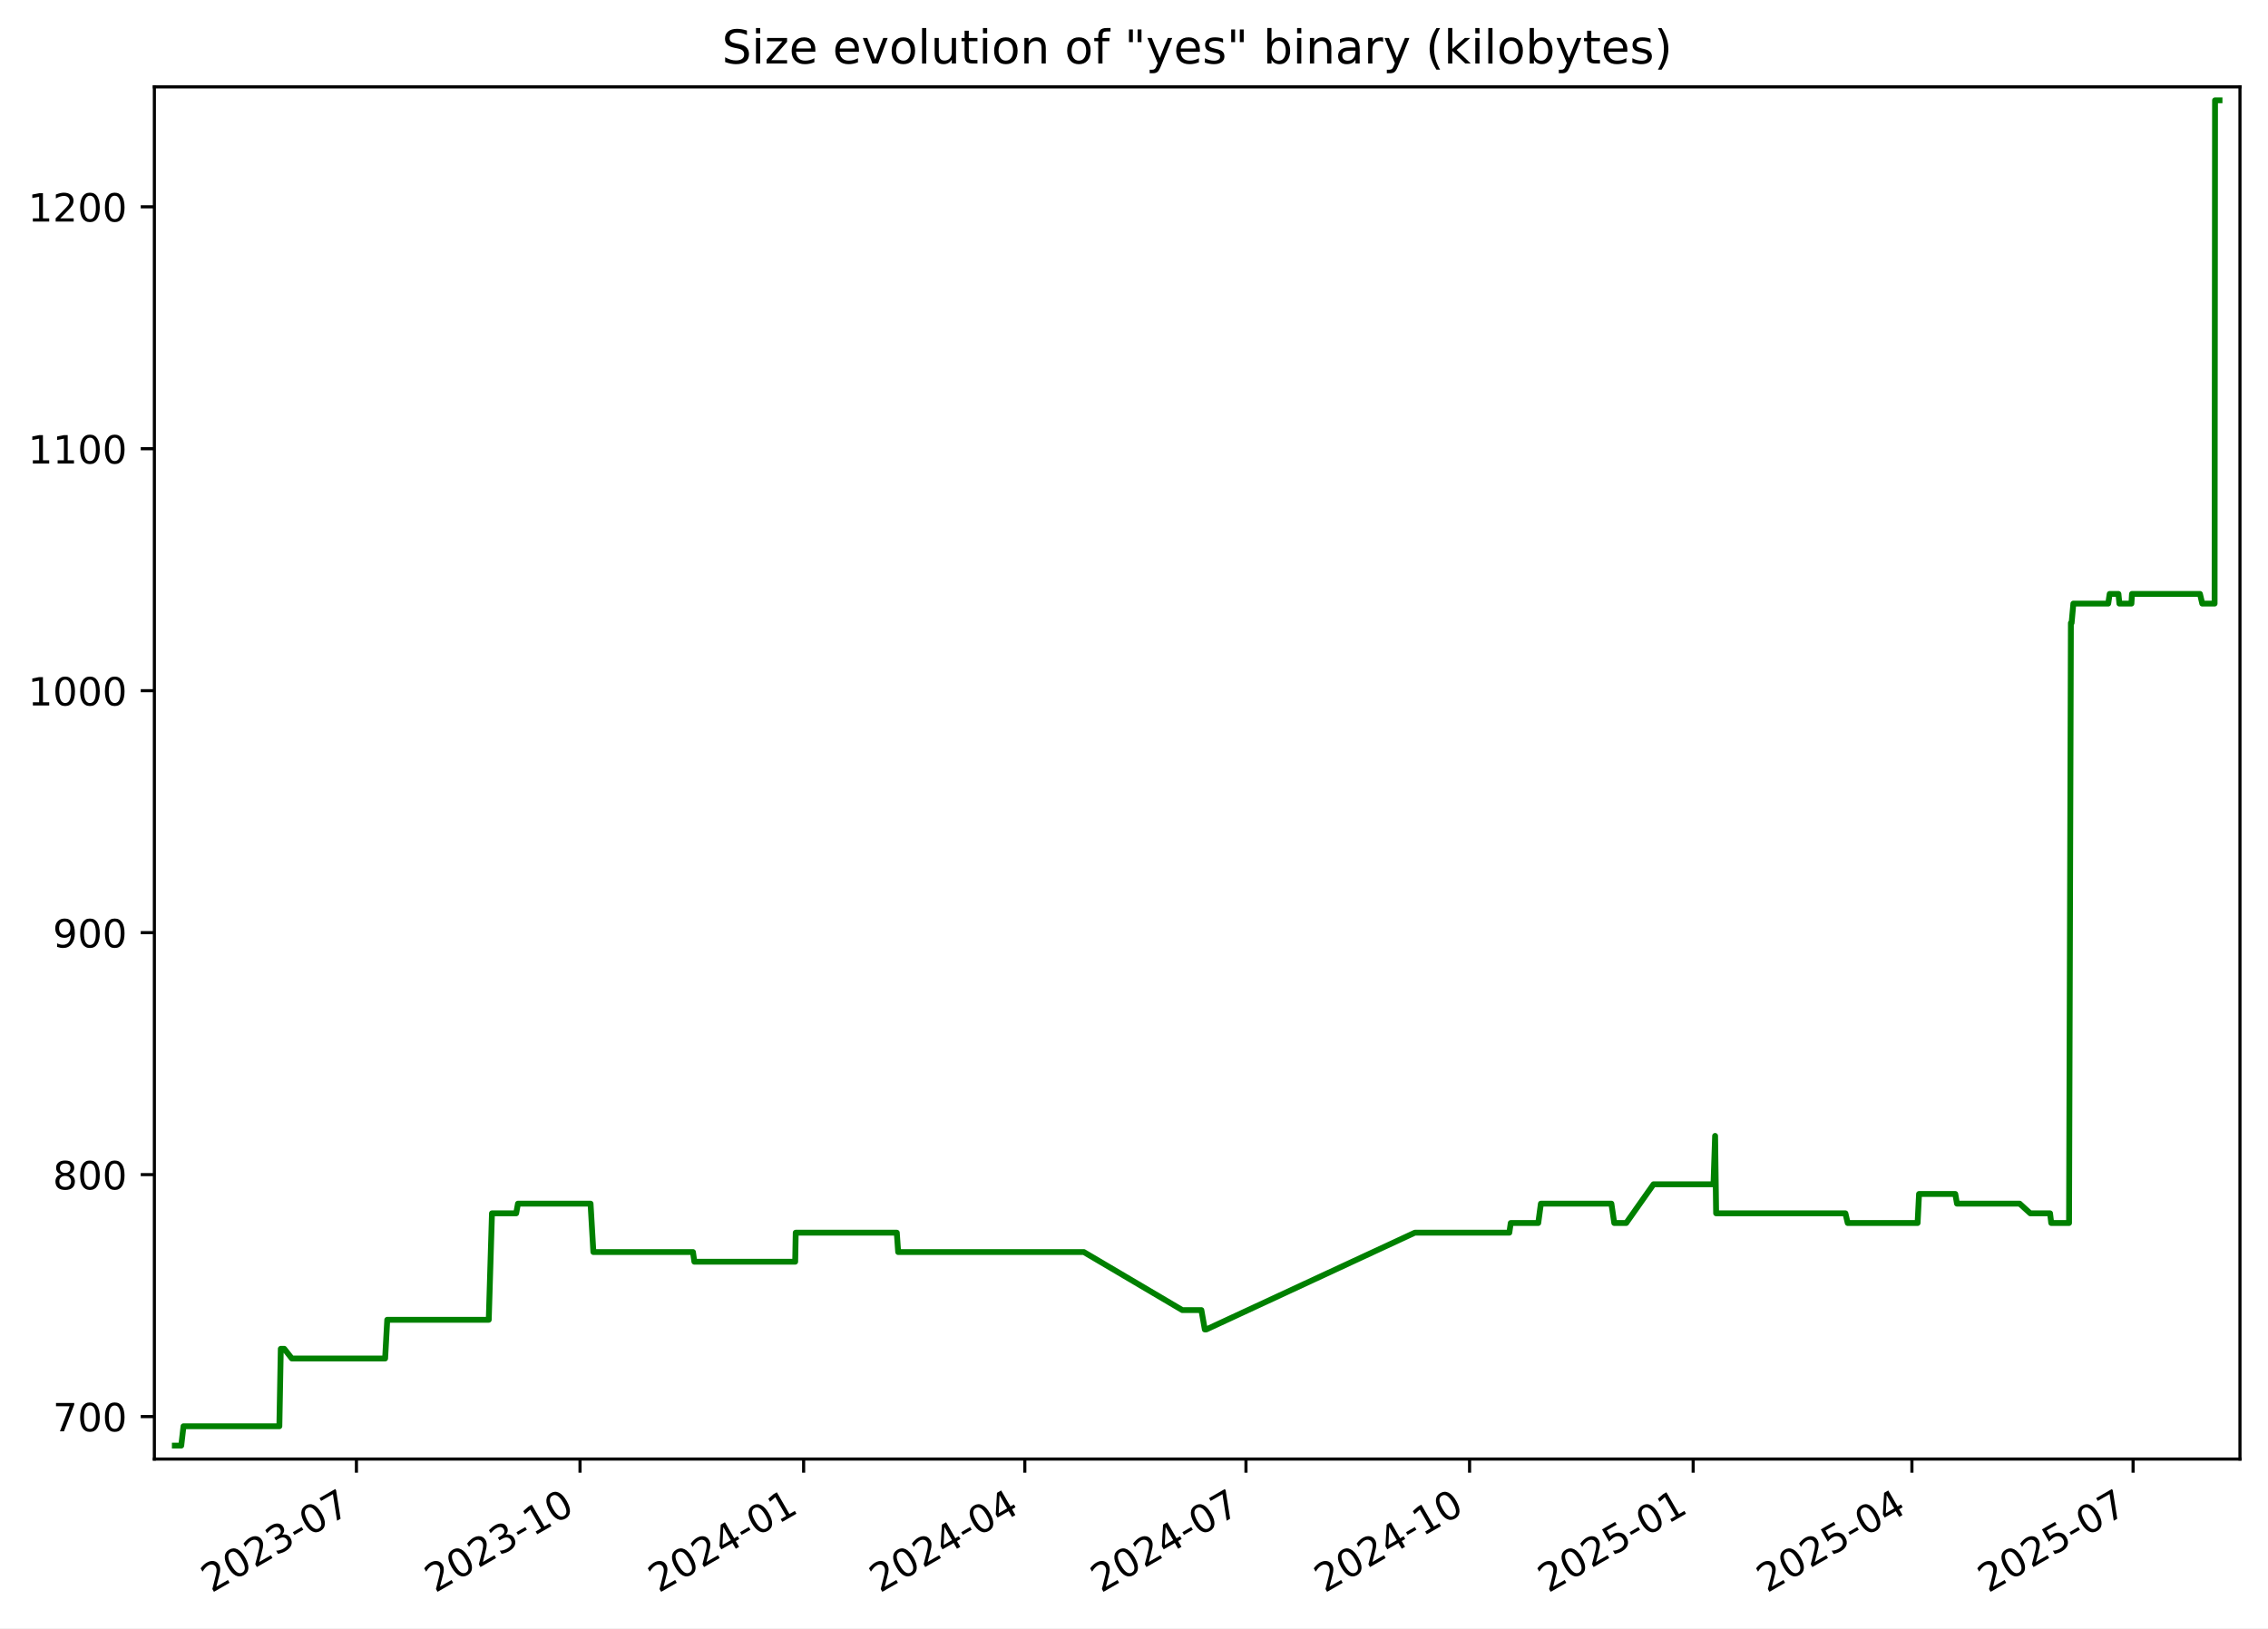
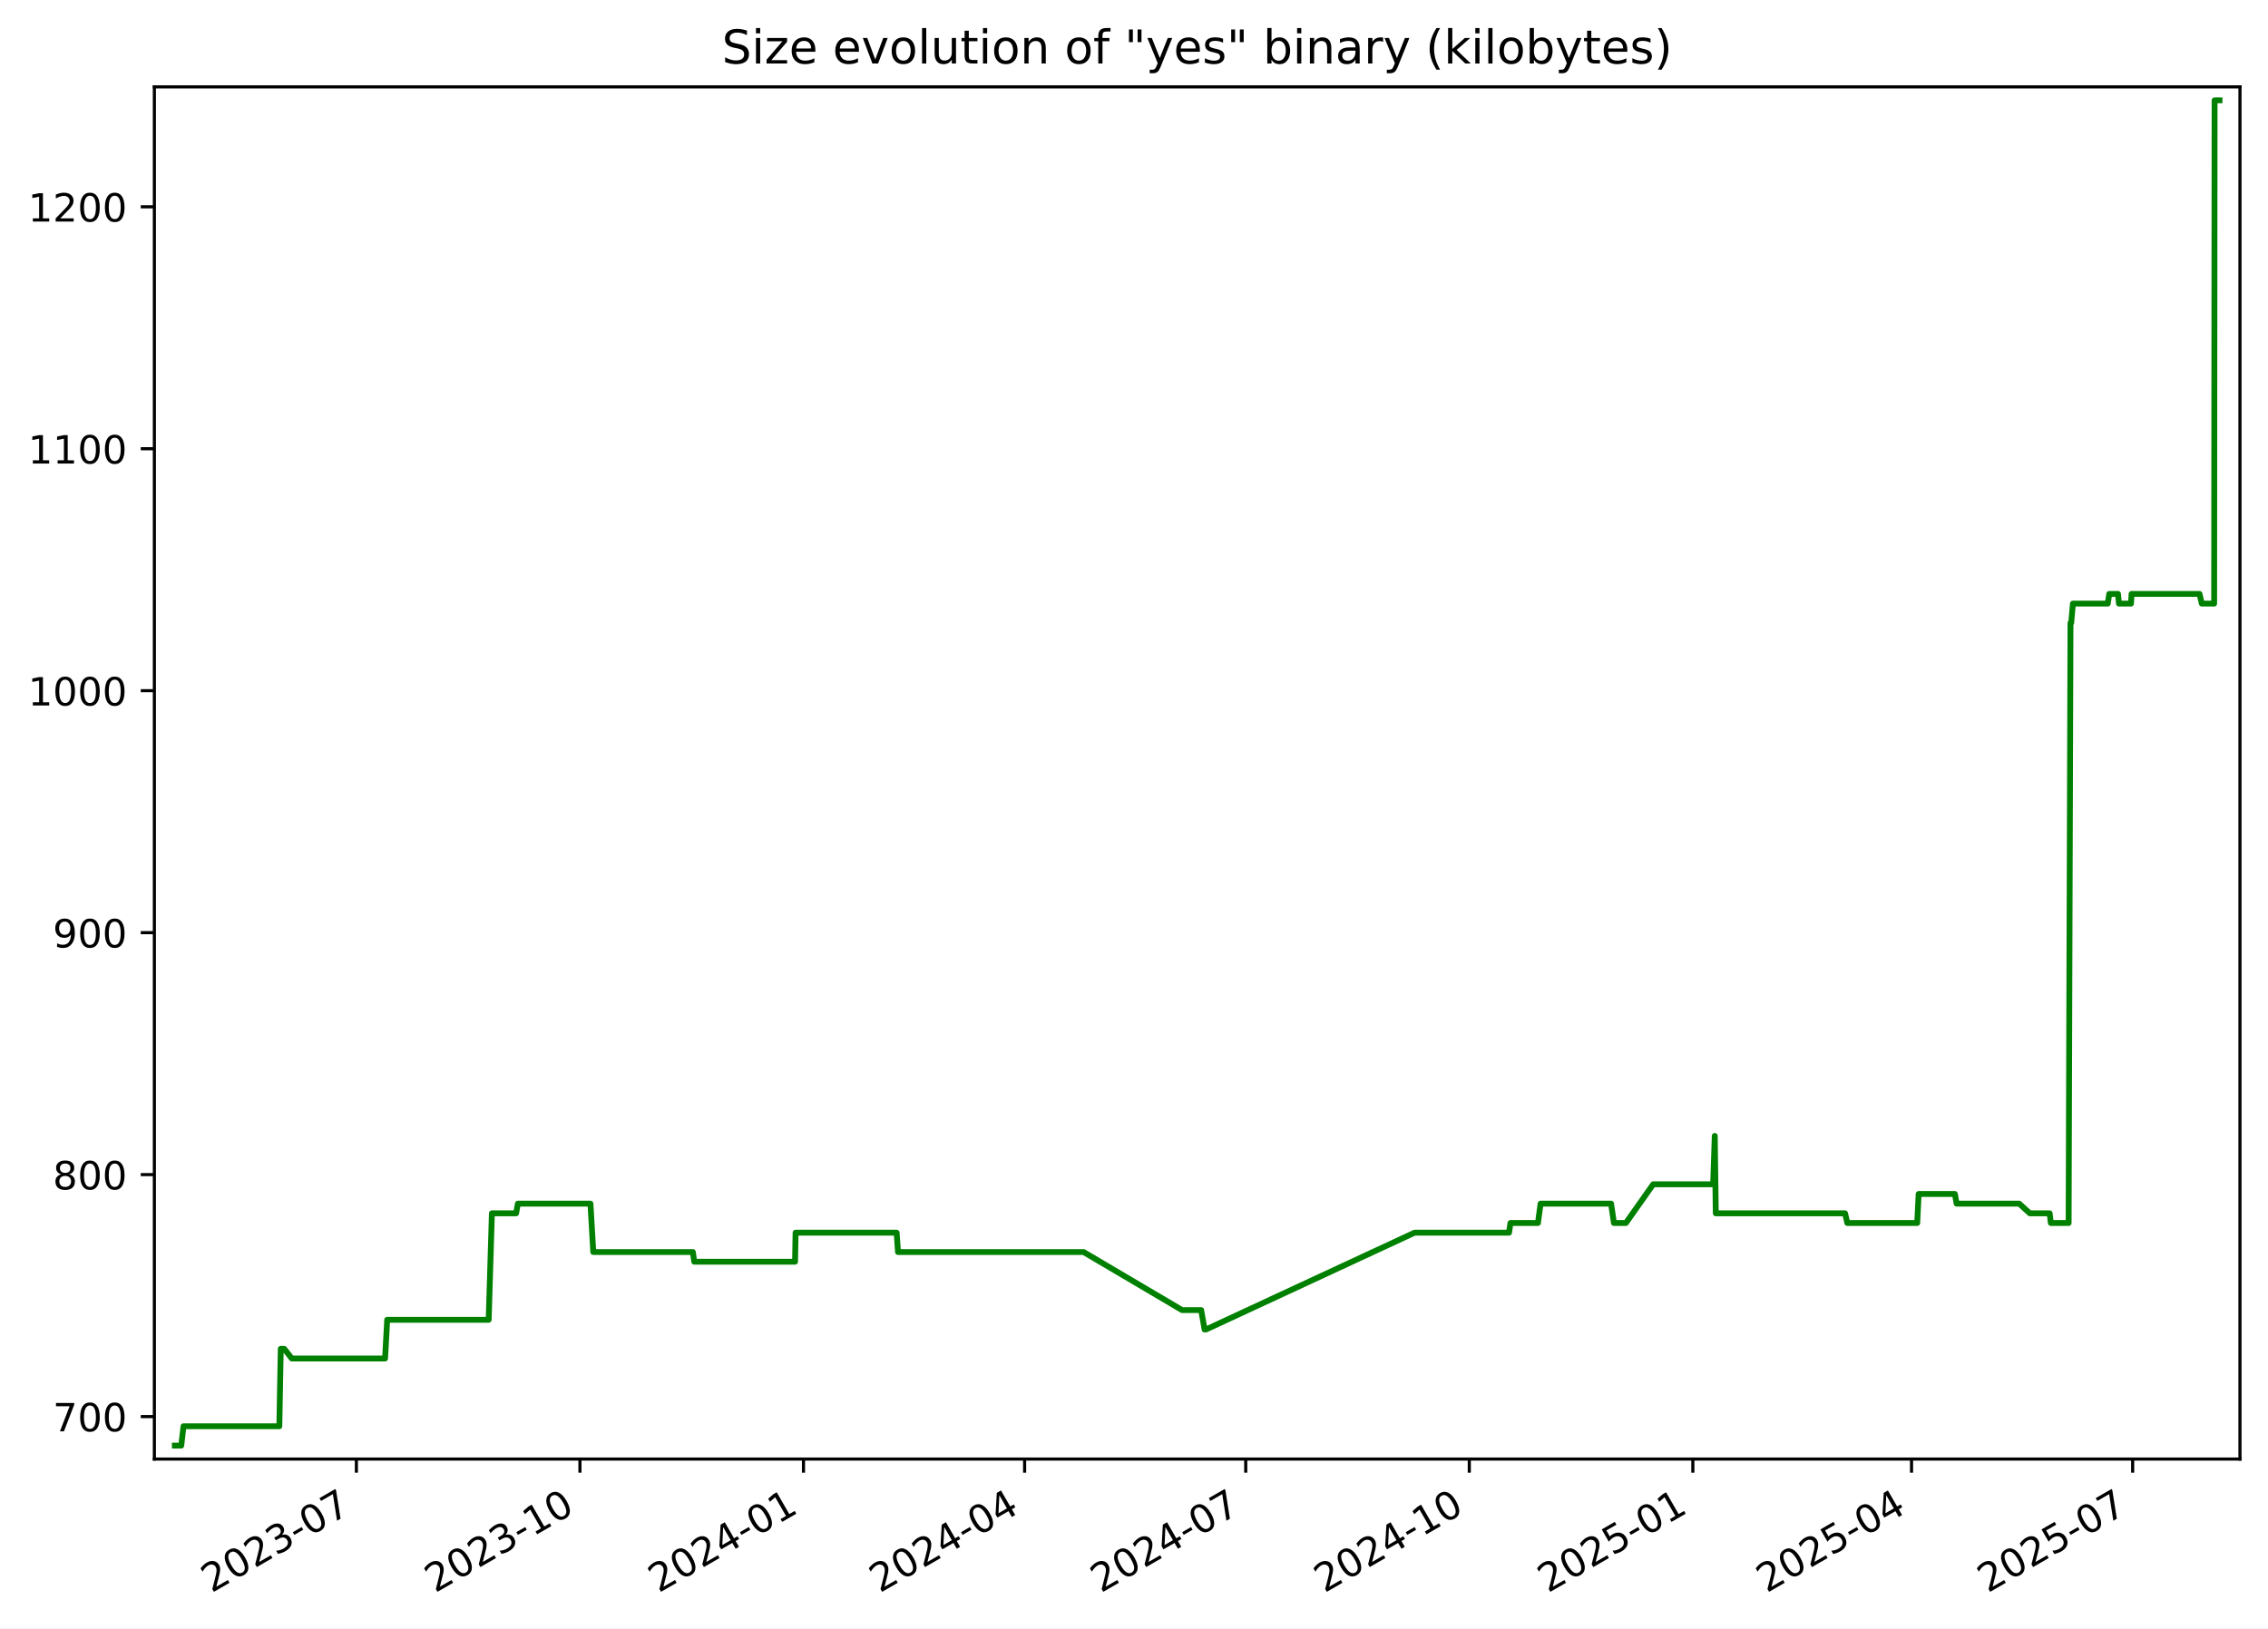
<svg xmlns="http://www.w3.org/2000/svg" xmlns:xlink="http://www.w3.org/1999/xlink" width="582.53pt" height="418.303pt" viewBox="0 0 582.53 418.303" version="1.1">
  <defs>
    <style type="text/css">*{stroke-linejoin: round; stroke-linecap: butt}</style>
  </defs>
  <g id="figure_1">
    <g id="patch_1">
      <path d="M -0 418.303  L 582.53 418.303  L 582.53 0  L -0 0  z " style="fill: #ffffff" />
    </g>
    <g id="axes_1">
      <g id="patch_2">
        <path d="M 39.65 374.83  L 575.33 374.83  L 575.33 22.318  L 39.65 22.318  z " style="fill: #ffffff" />
      </g>
      <g id="matplotlib.axis_1">
        <g id="xtick_1">
          <g id="line2d_1">
            <defs>
-               <path id="m73736d3164" d="M 0 0  L 0 3.5  " style="stroke: #000000; stroke-width: 0.8" />
+               <path id="mdf9283249b" d="M 0 0  L 0 3.5  " style="stroke: #000000; stroke-width: 0.8" />
            </defs>
            <g>
-               <use xlink:href="#m73736d3164" x="91.547" y="374.83" style="stroke: #000000; stroke-width: 0.8" />
+               <use xlink:href="#mdf9283249b" x="91.536" y="374.83" style="stroke: #000000; stroke-width: 0.8" />
            </g>
          </g>
          <g id="text_1">
-             <g transform="translate(54.32186 409.302) rotate(-30) scale(0.1 -0.1)">
+             <g transform="translate(54.31158 409.302) rotate(-30) scale(0.1 -0.1)">
              <defs>
                <path id="DejaVuSans-32" d="M 1228 531  L 3431 531  L 3431 0  L 469 0  L 469 531  Q 828 903 1448 1529  Q 2069 2156 2228 2338  Q 2531 2678 2651 2914  Q 2772 3150 2772 3378  Q 2772 3750 2511 3984  Q 2250 4219 1831 4219  Q 1534 4219 1204 4116  Q 875 4013 500 3803  L 500 4441  Q 881 4594 1212 4672  Q 1544 4750 1819 4750  Q 2544 4750 2975 4387  Q 3406 4025 3406 3419  Q 3406 3131 3298 2873  Q 3191 2616 2906 2266  Q 2828 2175 2409 1742  Q 1991 1309 1228 531  z " transform="scale(0.015625)" />
                <path id="DejaVuSans-30" d="M 2034 4250  Q 1547 4250 1301 3770  Q 1056 3291 1056 2328  Q 1056 1369 1301 889  Q 1547 409 2034 409  Q 2525 409 2770 889  Q 3016 1369 3016 2328  Q 3016 3291 2770 3770  Q 2525 4250 2034 4250  z M 2034 4750  Q 2819 4750 3233 4129  Q 3647 3509 3647 2328  Q 3647 1150 3233 529  Q 2819 -91 2034 -91  Q 1250 -91 836 529  Q 422 1150 422 2328  Q 422 3509 836 4129  Q 1250 4750 2034 4750  z " transform="scale(0.015625)" />
                <path id="DejaVuSans-33" d="M 2597 2516  Q 3050 2419 3304 2112  Q 3559 1806 3559 1356  Q 3559 666 3084 287  Q 2609 -91 1734 -91  Q 1441 -91 1130 -33  Q 819 25 488 141  L 488 750  Q 750 597 1062 519  Q 1375 441 1716 441  Q 2309 441 2620 675  Q 2931 909 2931 1356  Q 2931 1769 2642 2001  Q 2353 2234 1838 2234  L 1294 2234  L 1294 2753  L 1863 2753  Q 2328 2753 2575 2939  Q 2822 3125 2822 3475  Q 2822 3834 2567 4026  Q 2313 4219 1838 4219  Q 1578 4219 1281 4162  Q 984 4106 628 3988  L 628 4550  Q 988 4650 1302 4700  Q 1616 4750 1894 4750  Q 2613 4750 3031 4423  Q 3450 4097 3450 3541  Q 3450 3153 3228 2886  Q 3006 2619 2597 2516  z " transform="scale(0.015625)" />
                <path id="DejaVuSans-2d" d="M 313 2009  L 1997 2009  L 1997 1497  L 313 1497  L 313 2009  z " transform="scale(0.015625)" />
                <path id="DejaVuSans-37" d="M 525 4666  L 3525 4666  L 3525 4397  L 1831 0  L 1172 0  L 2766 4134  L 525 4134  L 525 4666  z " transform="scale(0.015625)" />
              </defs>
              <use xlink:href="#DejaVuSans-32" />
              <use xlink:href="#DejaVuSans-30" x="63.623" />
              <use xlink:href="#DejaVuSans-32" x="127.246" />
              <use xlink:href="#DejaVuSans-33" x="190.869" />
              <use xlink:href="#DejaVuSans-2d" x="254.492" />
              <use xlink:href="#DejaVuSans-30" x="290.576" />
              <use xlink:href="#DejaVuSans-37" x="354.199" />
            </g>
          </g>
        </g>
        <g id="xtick_2">
          <g id="line2d_2">
            <g>
-               <use xlink:href="#m73736d3164" x="148.978" y="374.83" style="stroke: #000000; stroke-width: 0.8" />
+               <use xlink:href="#mdf9283249b" x="148.955" y="374.83" style="stroke: #000000; stroke-width: 0.8" />
            </g>
          </g>
          <g id="text_2">
-             <g transform="translate(111.7536 409.302) rotate(-30) scale(0.1 -0.1)">
+             <g transform="translate(111.7307 409.302) rotate(-30) scale(0.1 -0.1)">
              <defs>
                <path id="DejaVuSans-31" d="M 794 531  L 1825 531  L 1825 4091  L 703 3866  L 703 4441  L 1819 4666  L 2450 4666  L 2450 531  L 3481 531  L 3481 0  L 794 0  L 794 531  z " transform="scale(0.015625)" />
              </defs>
              <use xlink:href="#DejaVuSans-32" />
              <use xlink:href="#DejaVuSans-30" x="63.623" />
              <use xlink:href="#DejaVuSans-32" x="127.246" />
              <use xlink:href="#DejaVuSans-33" x="190.869" />
              <use xlink:href="#DejaVuSans-2d" x="254.492" />
              <use xlink:href="#DejaVuSans-31" x="290.576" />
              <use xlink:href="#DejaVuSans-30" x="354.199" />
            </g>
          </g>
        </g>
        <g id="xtick_3">
          <g id="line2d_3">
            <g>
-               <use xlink:href="#m73736d3164" x="206.41" y="374.83" style="stroke: #000000; stroke-width: 0.8" />
+               <use xlink:href="#mdf9283249b" x="206.375" y="374.83" style="stroke: #000000; stroke-width: 0.8" />
            </g>
          </g>
          <g id="text_3">
-             <g transform="translate(169.1853 409.302) rotate(-30) scale(0.1 -0.1)">
+             <g transform="translate(169.1497 409.302) rotate(-30) scale(0.1 -0.1)">
              <defs>
                <path id="DejaVuSans-34" d="M 2419 4116  L 825 1625  L 2419 1625  L 2419 4116  z M 2253 4666  L 3047 4666  L 3047 1625  L 3713 1625  L 3713 1100  L 3047 1100  L 3047 0  L 2419 0  L 2419 1100  L 313 1100  L 313 1709  L 2253 4666  z " transform="scale(0.015625)" />
              </defs>
              <use xlink:href="#DejaVuSans-32" />
              <use xlink:href="#DejaVuSans-30" x="63.623" />
              <use xlink:href="#DejaVuSans-32" x="127.246" />
              <use xlink:href="#DejaVuSans-34" x="190.869" />
              <use xlink:href="#DejaVuSans-2d" x="254.492" />
              <use xlink:href="#DejaVuSans-30" x="290.576" />
              <use xlink:href="#DejaVuSans-31" x="354.199" />
            </g>
          </g>
        </g>
        <g id="xtick_4">
          <g id="line2d_4">
            <g>
-               <use xlink:href="#m73736d3164" x="263.218" y="374.83" style="stroke: #000000; stroke-width: 0.8" />
+               <use xlink:href="#mdf9283249b" x="263.17" y="374.83" style="stroke: #000000; stroke-width: 0.8" />
            </g>
          </g>
          <g id="text_4">
-             <g transform="translate(225.9928 409.302) rotate(-30) scale(0.1 -0.1)">
+             <g transform="translate(225.9447 409.302) rotate(-30) scale(0.1 -0.1)">
              <use xlink:href="#DejaVuSans-32" />
              <use xlink:href="#DejaVuSans-30" x="63.623" />
              <use xlink:href="#DejaVuSans-32" x="127.246" />
              <use xlink:href="#DejaVuSans-34" x="190.869" />
              <use xlink:href="#DejaVuSans-2d" x="254.492" />
              <use xlink:href="#DejaVuSans-30" x="290.576" />
              <use xlink:href="#DejaVuSans-34" x="354.199" />
            </g>
          </g>
        </g>
        <g id="xtick_5">
          <g id="line2d_5">
            <g>
-               <use xlink:href="#m73736d3164" x="320.025" y="374.83" style="stroke: #000000; stroke-width: 0.8" />
+               <use xlink:href="#mdf9283249b" x="319.964" y="374.83" style="stroke: #000000; stroke-width: 0.8" />
            </g>
          </g>
          <g id="text_5">
-             <g transform="translate(282.8003 409.302) rotate(-30) scale(0.1 -0.1)">
+             <g transform="translate(282.7397 409.302) rotate(-30) scale(0.1 -0.1)">
              <use xlink:href="#DejaVuSans-32" />
              <use xlink:href="#DejaVuSans-30" x="63.623" />
              <use xlink:href="#DejaVuSans-32" x="127.246" />
              <use xlink:href="#DejaVuSans-34" x="190.869" />
              <use xlink:href="#DejaVuSans-2d" x="254.492" />
              <use xlink:href="#DejaVuSans-30" x="290.576" />
              <use xlink:href="#DejaVuSans-37" x="354.199" />
            </g>
          </g>
        </g>
        <g id="xtick_6">
          <g id="line2d_6">
            <g>
-               <use xlink:href="#m73736d3164" x="377.457" y="374.83" style="stroke: #000000; stroke-width: 0.8" />
+               <use xlink:href="#mdf9283249b" x="377.384" y="374.83" style="stroke: #000000; stroke-width: 0.8" />
            </g>
          </g>
          <g id="text_6">
-             <g transform="translate(340.232 409.302) rotate(-30) scale(0.1 -0.1)">
+             <g transform="translate(340.1587 409.302) rotate(-30) scale(0.1 -0.1)">
              <use xlink:href="#DejaVuSans-32" />
              <use xlink:href="#DejaVuSans-30" x="63.623" />
              <use xlink:href="#DejaVuSans-32" x="127.246" />
              <use xlink:href="#DejaVuSans-34" x="190.869" />
              <use xlink:href="#DejaVuSans-2d" x="254.492" />
              <use xlink:href="#DejaVuSans-31" x="290.576" />
              <use xlink:href="#DejaVuSans-30" x="354.199" />
            </g>
          </g>
        </g>
        <g id="xtick_7">
          <g id="line2d_7">
            <g>
-               <use xlink:href="#m73736d3164" x="434.889" y="374.83" style="stroke: #000000; stroke-width: 0.8" />
+               <use xlink:href="#mdf9283249b" x="434.803" y="374.83" style="stroke: #000000; stroke-width: 0.8" />
            </g>
          </g>
          <g id="text_7">
-             <g transform="translate(397.6637 409.302) rotate(-30) scale(0.1 -0.1)">
+             <g transform="translate(397.5778 409.302) rotate(-30) scale(0.1 -0.1)">
              <defs>
                <path id="DejaVuSans-35" d="M 691 4666  L 3169 4666  L 3169 4134  L 1269 4134  L 1269 2991  Q 1406 3038 1543 3061  Q 1681 3084 1819 3084  Q 2600 3084 3056 2656  Q 3513 2228 3513 1497  Q 3513 744 3044 326  Q 2575 -91 1722 -91  Q 1428 -91 1123 -41  Q 819 9 494 109  L 494 744  Q 775 591 1075 516  Q 1375 441 1709 441  Q 2250 441 2565 725  Q 2881 1009 2881 1497  Q 2881 1984 2565 2268  Q 2250 2553 1709 2553  Q 1456 2553 1204 2497  Q 953 2441 691 2322  L 691 4666  z " transform="scale(0.015625)" />
              </defs>
              <use xlink:href="#DejaVuSans-32" />
              <use xlink:href="#DejaVuSans-30" x="63.623" />
              <use xlink:href="#DejaVuSans-32" x="127.246" />
              <use xlink:href="#DejaVuSans-35" x="190.869" />
              <use xlink:href="#DejaVuSans-2d" x="254.492" />
              <use xlink:href="#DejaVuSans-30" x="290.576" />
              <use xlink:href="#DejaVuSans-31" x="354.199" />
            </g>
          </g>
        </g>
        <g id="xtick_8">
          <g id="line2d_8">
            <g>
-               <use xlink:href="#m73736d3164" x="491.072" y="374.83" style="stroke: #000000; stroke-width: 0.8" />
+               <use xlink:href="#mdf9283249b" x="490.973" y="374.83" style="stroke: #000000; stroke-width: 0.8" />
            </g>
          </g>
          <g id="text_8">
-             <g transform="translate(453.847 409.302) rotate(-30) scale(0.1 -0.1)">
+             <g transform="translate(453.7487 409.302) rotate(-30) scale(0.1 -0.1)">
              <use xlink:href="#DejaVuSans-32" />
              <use xlink:href="#DejaVuSans-30" x="63.623" />
              <use xlink:href="#DejaVuSans-32" x="127.246" />
              <use xlink:href="#DejaVuSans-35" x="190.869" />
              <use xlink:href="#DejaVuSans-2d" x="254.492" />
              <use xlink:href="#DejaVuSans-30" x="290.576" />
              <use xlink:href="#DejaVuSans-34" x="354.199" />
            </g>
          </g>
        </g>
        <g id="xtick_9">
          <g id="line2d_9">
            <g>
-               <use xlink:href="#m73736d3164" x="547.879" y="374.83" style="stroke: #000000; stroke-width: 0.8" />
+               <use xlink:href="#mdf9283249b" x="547.768" y="374.83" style="stroke: #000000; stroke-width: 0.8" />
            </g>
          </g>
          <g id="text_9">
-             <g transform="translate(510.6544 409.302) rotate(-30) scale(0.1 -0.1)">
+             <g transform="translate(510.5436 409.302) rotate(-30) scale(0.1 -0.1)">
              <use xlink:href="#DejaVuSans-32" />
              <use xlink:href="#DejaVuSans-30" x="63.623" />
              <use xlink:href="#DejaVuSans-32" x="127.246" />
              <use xlink:href="#DejaVuSans-35" x="190.869" />
              <use xlink:href="#DejaVuSans-2d" x="254.492" />
              <use xlink:href="#DejaVuSans-30" x="290.576" />
              <use xlink:href="#DejaVuSans-37" x="354.199" />
            </g>
          </g>
        </g>
      </g>
      <g id="matplotlib.axis_2">
        <g id="ytick_1">
          <g id="line2d_10">
            <defs>
-               <path id="mc79b991471" d="M 0 0  L -3.5 0  " style="stroke: #000000; stroke-width: 0.8" />
+               <path id="ma122b37491" d="M 0 0  L -3.5 0  " style="stroke: #000000; stroke-width: 0.8" />
            </defs>
            <g>
-               <use xlink:href="#mc79b991471" x="39.65" y="363.915" style="stroke: #000000; stroke-width: 0.8" />
+               <use xlink:href="#ma122b37491" x="39.65" y="363.915" style="stroke: #000000; stroke-width: 0.8" />
            </g>
          </g>
          <g id="text_10">
            <g transform="translate(13.5625 367.7144) scale(0.1 -0.1)">
              <use xlink:href="#DejaVuSans-37" />
              <use xlink:href="#DejaVuSans-30" x="63.623" />
              <use xlink:href="#DejaVuSans-30" x="127.246" />
            </g>
          </g>
        </g>
        <g id="ytick_2">
          <g id="line2d_11">
            <g>
-               <use xlink:href="#mc79b991471" x="39.65" y="301.757" style="stroke: #000000; stroke-width: 0.8" />
+               <use xlink:href="#ma122b37491" x="39.65" y="301.757" style="stroke: #000000; stroke-width: 0.8" />
            </g>
          </g>
          <g id="text_11">
            <g transform="translate(13.5625 305.5561) scale(0.1 -0.1)">
              <defs>
                <path id="DejaVuSans-38" d="M 2034 2216  Q 1584 2216 1326 1975  Q 1069 1734 1069 1313  Q 1069 891 1326 650  Q 1584 409 2034 409  Q 2484 409 2743 651  Q 3003 894 3003 1313  Q 3003 1734 2745 1975  Q 2488 2216 2034 2216  z M 1403 2484  Q 997 2584 770 2862  Q 544 3141 544 3541  Q 544 4100 942 4425  Q 1341 4750 2034 4750  Q 2731 4750 3128 4425  Q 3525 4100 3525 3541  Q 3525 3141 3298 2862  Q 3072 2584 2669 2484  Q 3125 2378 3379 2068  Q 3634 1759 3634 1313  Q 3634 634 3220 271  Q 2806 -91 2034 -91  Q 1263 -91 848 271  Q 434 634 434 1313  Q 434 1759 690 2068  Q 947 2378 1403 2484  z M 1172 3481  Q 1172 3119 1398 2916  Q 1625 2713 2034 2713  Q 2441 2713 2670 2916  Q 2900 3119 2900 3481  Q 2900 3844 2670 4047  Q 2441 4250 2034 4250  Q 1625 4250 1398 4047  Q 1172 3844 1172 3481  z " transform="scale(0.015625)" />
              </defs>
              <use xlink:href="#DejaVuSans-38" />
              <use xlink:href="#DejaVuSans-30" x="63.623" />
              <use xlink:href="#DejaVuSans-30" x="127.246" />
            </g>
          </g>
        </g>
        <g id="ytick_3">
          <g id="line2d_12">
            <g>
-               <use xlink:href="#mc79b991471" x="39.65" y="239.599" style="stroke: #000000; stroke-width: 0.8" />
+               <use xlink:href="#ma122b37491" x="39.65" y="239.599" style="stroke: #000000; stroke-width: 0.8" />
            </g>
          </g>
          <g id="text_12">
            <g transform="translate(13.5625 243.3978) scale(0.1 -0.1)">
              <defs>
                <path id="DejaVuSans-39" d="M 703 97  L 703 672  Q 941 559 1184 500  Q 1428 441 1663 441  Q 2288 441 2617 861  Q 2947 1281 2994 2138  Q 2813 1869 2534 1725  Q 2256 1581 1919 1581  Q 1219 1581 811 2004  Q 403 2428 403 3163  Q 403 3881 828 4315  Q 1253 4750 1959 4750  Q 2769 4750 3195 4129  Q 3622 3509 3622 2328  Q 3622 1225 3098 567  Q 2575 -91 1691 -91  Q 1453 -91 1209 -44  Q 966 3 703 97  z M 1959 2075  Q 2384 2075 2632 2365  Q 2881 2656 2881 3163  Q 2881 3666 2632 3958  Q 2384 4250 1959 4250  Q 1534 4250 1286 3958  Q 1038 3666 1038 3163  Q 1038 2656 1286 2365  Q 1534 2075 1959 2075  z " transform="scale(0.015625)" />
              </defs>
              <use xlink:href="#DejaVuSans-39" />
              <use xlink:href="#DejaVuSans-30" x="63.623" />
              <use xlink:href="#DejaVuSans-30" x="127.246" />
            </g>
          </g>
        </g>
        <g id="ytick_4">
          <g id="line2d_13">
            <g>
-               <use xlink:href="#mc79b991471" x="39.65" y="177.44" style="stroke: #000000; stroke-width: 0.8" />
+               <use xlink:href="#ma122b37491" x="39.65" y="177.44" style="stroke: #000000; stroke-width: 0.8" />
            </g>
          </g>
          <g id="text_13">
            <g transform="translate(7.2 181.2395) scale(0.1 -0.1)">
              <use xlink:href="#DejaVuSans-31" />
              <use xlink:href="#DejaVuSans-30" x="63.623" />
              <use xlink:href="#DejaVuSans-30" x="127.246" />
              <use xlink:href="#DejaVuSans-30" x="190.869" />
            </g>
          </g>
        </g>
        <g id="ytick_5">
          <g id="line2d_14">
            <g>
-               <use xlink:href="#mc79b991471" x="39.65" y="115.282" style="stroke: #000000; stroke-width: 0.8" />
+               <use xlink:href="#ma122b37491" x="39.65" y="115.282" style="stroke: #000000; stroke-width: 0.8" />
            </g>
          </g>
          <g id="text_14">
            <g transform="translate(7.2 119.0813) scale(0.1 -0.1)">
              <use xlink:href="#DejaVuSans-31" />
              <use xlink:href="#DejaVuSans-31" x="63.623" />
              <use xlink:href="#DejaVuSans-30" x="127.246" />
              <use xlink:href="#DejaVuSans-30" x="190.869" />
            </g>
          </g>
        </g>
        <g id="ytick_6">
          <g id="line2d_15">
            <g>
-               <use xlink:href="#mc79b991471" x="39.65" y="53.124" style="stroke: #000000; stroke-width: 0.8" />
+               <use xlink:href="#ma122b37491" x="39.65" y="53.124" style="stroke: #000000; stroke-width: 0.8" />
            </g>
          </g>
          <g id="text_15">
            <g transform="translate(7.2 56.92298) scale(0.1 -0.1)">
              <use xlink:href="#DejaVuSans-31" />
              <use xlink:href="#DejaVuSans-32" x="63.623" />
              <use xlink:href="#DejaVuSans-30" x="127.246" />
              <use xlink:href="#DejaVuSans-30" x="190.869" />
            </g>
          </g>
        </g>
      </g>
      <g id="line2d_16">
-         <path d="M 44.902 371.374  L 46.554 371.374  L 47.132 366.401  L 71.753 366.401  L 72.119 346.511  L 73.011 346.511  L 74.957 348.997  L 98.919 348.997  L 99.463 339.052  L 125.536 339.052  L 126.359 311.702  L 132.579 311.702  L 133.038 309.216  L 151.682 309.216  L 152.406 321.648  L 177.987 321.648  L 178.344 324.134  L 204.244 324.134  L 204.379 316.675  L 230.341 316.675  L 230.692 321.648  L 278.375 321.648  L 303.677 336.565  L 308.573 336.565  L 309.453 341.538  L 309.833 341.538  L 363.402 316.675  L 387.667 316.675  L 388.031 314.189  L 395.097 314.189  L 395.772 309.216  L 413.884 309.216  L 414.616 314.189  L 417.69 314.189  L 424.702 304.243  L 440.105 304.243  L 440.521 291.812  L 440.783 311.702  L 473.99 311.702  L 474.578 314.189  L 492.532 314.189  L 492.9 306.73  L 502.213 306.73  L 502.648 309.216  L 518.741 309.216  L 521.468 311.702  L 526.554 311.702  L 526.854 314.189  L 531.431 314.189  L 531.904 160.036  L 532.09 160.036  L 532.535 155.063  L 541.487 155.063  L 541.866 152.577  L 544.117 152.577  L 544.358 155.063  L 547.45 155.063  L 547.596 152.577  L 565.055 152.577  L 565.645 155.063  L 568.815 155.063  L 568.927 25.774  L 570.078 25.774  L 570.078 25.774  " clip-path="url(#pf708276a86)" style="fill: none; stroke: #008000; stroke-width: 1.5; stroke-linecap: square" />
+         <path d="M 44.902 371.374  L 46.554 371.374  L 47.132 366.401  L 71.747 366.401  L 72.113 346.511  L 73.005 346.511  L 74.95 348.997  L 98.907 348.997  L 99.45 339.052  L 125.519 339.052  L 126.341 311.702  L 132.56 311.702  L 133.018 309.216  L 151.658 309.216  L 152.382 321.648  L 177.958 321.648  L 178.315 324.134  L 204.209 324.134  L 204.343 316.675  L 230.3 316.675  L 230.651 321.648  L 278.324 321.648  L 303.62 336.565  L 308.515 336.565  L 309.394 341.538  L 309.774 341.538  L 363.331 316.675  L 387.592 316.675  L 387.955 314.189  L 395.02 314.189  L 395.695 309.216  L 413.802 309.216  L 414.535 314.189  L 417.608 314.189  L 424.618 304.243  L 440.017 304.243  L 440.434 291.812  L 440.695 311.702  L 473.896 311.702  L 474.483 314.189  L 492.433 314.189  L 492.801 306.73  L 502.112 306.73  L 502.547 309.216  L 518.636 309.216  L 521.363 311.702  L 526.448 311.702  L 526.748 314.189  L 531.323 314.189  L 531.797 160.036  L 531.982 160.036  L 532.427 155.063  L 541.378 155.063  L 541.756 152.577  L 544.007 152.577  L 544.248 155.063  L 547.339 155.063  L 547.486 152.577  L 564.94 152.577  L 565.53 155.063  L 568.7 155.063  L 568.811 25.774  L 570.078 25.774  L 570.078 25.774  " clip-path="url(#pf549985591)" style="fill: none; stroke: #008000; stroke-width: 1.5; stroke-linecap: square" />
      </g>
      <g id="patch_3">
        <path d="M 39.65 374.83  L 39.65 22.318  " style="fill: none; stroke: #000000; stroke-width: 0.8; stroke-linejoin: miter; stroke-linecap: square" />
      </g>
      <g id="patch_4">
        <path d="M 575.33 374.83  L 575.33 22.318  " style="fill: none; stroke: #000000; stroke-width: 0.8; stroke-linejoin: miter; stroke-linecap: square" />
      </g>
      <g id="patch_5">
        <path d="M 39.65 374.83  L 575.33 374.83  " style="fill: none; stroke: #000000; stroke-width: 0.8; stroke-linejoin: miter; stroke-linecap: square" />
      </g>
      <g id="patch_6">
        <path d="M 39.65 22.318  L 575.33 22.318  " style="fill: none; stroke: #000000; stroke-width: 0.8; stroke-linejoin: miter; stroke-linecap: square" />
      </g>
      <g id="text_16">
        <g transform="translate(185.4256 16.31812) scale(0.12 -0.12)">
          <defs>
            <path id="DejaVuSans-53" d="M 3425 4513  L 3425 3897  Q 3066 4069 2747 4153  Q 2428 4238 2131 4238  Q 1616 4238 1336 4038  Q 1056 3838 1056 3469  Q 1056 3159 1242 3001  Q 1428 2844 1947 2747  L 2328 2669  Q 3034 2534 3370 2195  Q 3706 1856 3706 1288  Q 3706 609 3251 259  Q 2797 -91 1919 -91  Q 1588 -91 1214 -16  Q 841 59 441 206  L 441 856  Q 825 641 1194 531  Q 1563 422 1919 422  Q 2459 422 2753 634  Q 3047 847 3047 1241  Q 3047 1584 2836 1778  Q 2625 1972 2144 2069  L 1759 2144  Q 1053 2284 737 2584  Q 422 2884 422 3419  Q 422 4038 858 4394  Q 1294 4750 2059 4750  Q 2388 4750 2728 4690  Q 3069 4631 3425 4513  z " transform="scale(0.015625)" />
            <path id="DejaVuSans-69" d="M 603 3500  L 1178 3500  L 1178 0  L 603 0  L 603 3500  z M 603 4863  L 1178 4863  L 1178 4134  L 603 4134  L 603 4863  z " transform="scale(0.015625)" />
            <path id="DejaVuSans-7a" d="M 353 3500  L 3084 3500  L 3084 2975  L 922 459  L 3084 459  L 3084 0  L 275 0  L 275 525  L 2438 3041  L 353 3041  L 353 3500  z " transform="scale(0.015625)" />
            <path id="DejaVuSans-65" d="M 3597 1894  L 3597 1613  L 953 1613  Q 991 1019 1311 708  Q 1631 397 2203 397  Q 2534 397 2845 478  Q 3156 559 3463 722  L 3463 178  Q 3153 47 2828 -22  Q 2503 -91 2169 -91  Q 1331 -91 842 396  Q 353 884 353 1716  Q 353 2575 817 3079  Q 1281 3584 2069 3584  Q 2775 3584 3186 3129  Q 3597 2675 3597 1894  z M 3022 2063  Q 3016 2534 2758 2815  Q 2500 3097 2075 3097  Q 1594 3097 1305 2825  Q 1016 2553 972 2059  L 3022 2063  z " transform="scale(0.015625)" />
            <path id="DejaVuSans-20" transform="scale(0.015625)" />
            <path id="DejaVuSans-76" d="M 191 3500  L 800 3500  L 1894 563  L 2988 3500  L 3597 3500  L 2284 0  L 1503 0  L 191 3500  z " transform="scale(0.015625)" />
            <path id="DejaVuSans-6f" d="M 1959 3097  Q 1497 3097 1228 2736  Q 959 2375 959 1747  Q 959 1119 1226 758  Q 1494 397 1959 397  Q 2419 397 2687 759  Q 2956 1122 2956 1747  Q 2956 2369 2687 2733  Q 2419 3097 1959 3097  z M 1959 3584  Q 2709 3584 3137 3096  Q 3566 2609 3566 1747  Q 3566 888 3137 398  Q 2709 -91 1959 -91  Q 1206 -91 779 398  Q 353 888 353 1747  Q 353 2609 779 3096  Q 1206 3584 1959 3584  z " transform="scale(0.015625)" />
            <path id="DejaVuSans-6c" d="M 603 4863  L 1178 4863  L 1178 0  L 603 0  L 603 4863  z " transform="scale(0.015625)" />
            <path id="DejaVuSans-75" d="M 544 1381  L 544 3500  L 1119 3500  L 1119 1403  Q 1119 906 1312 657  Q 1506 409 1894 409  Q 2359 409 2629 706  Q 2900 1003 2900 1516  L 2900 3500  L 3475 3500  L 3475 0  L 2900 0  L 2900 538  Q 2691 219 2414 64  Q 2138 -91 1772 -91  Q 1169 -91 856 284  Q 544 659 544 1381  z M 1991 3584  L 1991 3584  z " transform="scale(0.015625)" />
            <path id="DejaVuSans-74" d="M 1172 4494  L 1172 3500  L 2356 3500  L 2356 3053  L 1172 3053  L 1172 1153  Q 1172 725 1289 603  Q 1406 481 1766 481  L 2356 481  L 2356 0  L 1766 0  Q 1100 0 847 248  Q 594 497 594 1153  L 594 3053  L 172 3053  L 172 3500  L 594 3500  L 594 4494  L 1172 4494  z " transform="scale(0.015625)" />
            <path id="DejaVuSans-6e" d="M 3513 2113  L 3513 0  L 2938 0  L 2938 2094  Q 2938 2591 2744 2837  Q 2550 3084 2163 3084  Q 1697 3084 1428 2787  Q 1159 2491 1159 1978  L 1159 0  L 581 0  L 581 3500  L 1159 3500  L 1159 2956  Q 1366 3272 1645 3428  Q 1925 3584 2291 3584  Q 2894 3584 3203 3211  Q 3513 2838 3513 2113  z " transform="scale(0.015625)" />
            <path id="DejaVuSans-66" d="M 2375 4863  L 2375 4384  L 1825 4384  Q 1516 4384 1395 4259  Q 1275 4134 1275 3809  L 1275 3500  L 2222 3500  L 2222 3053  L 1275 3053  L 1275 0  L 697 0  L 697 3053  L 147 3053  L 147 3500  L 697 3500  L 697 3744  Q 697 4328 969 4595  Q 1241 4863 1831 4863  L 2375 4863  z " transform="scale(0.015625)" />
            <path id="DejaVuSans-22" d="M 1147 4666  L 1147 2931  L 616 2931  L 616 4666  L 1147 4666  z M 2328 4666  L 2328 2931  L 1797 2931  L 1797 4666  L 2328 4666  z " transform="scale(0.015625)" />
            <path id="DejaVuSans-79" d="M 2059 -325  Q 1816 -950 1584 -1140  Q 1353 -1331 966 -1331  L 506 -1331  L 506 -850  L 844 -850  Q 1081 -850 1212 -737  Q 1344 -625 1503 -206  L 1606 56  L 191 3500  L 800 3500  L 1894 763  L 2988 3500  L 3597 3500  L 2059 -325  z " transform="scale(0.015625)" />
            <path id="DejaVuSans-73" d="M 2834 3397  L 2834 2853  Q 2591 2978 2328 3040  Q 2066 3103 1784 3103  Q 1356 3103 1142 2972  Q 928 2841 928 2578  Q 928 2378 1081 2264  Q 1234 2150 1697 2047  L 1894 2003  Q 2506 1872 2764 1633  Q 3022 1394 3022 966  Q 3022 478 2636 193  Q 2250 -91 1575 -91  Q 1294 -91 989 -36  Q 684 19 347 128  L 347 722  Q 666 556 975 473  Q 1284 391 1588 391  Q 1994 391 2212 530  Q 2431 669 2431 922  Q 2431 1156 2273 1281  Q 2116 1406 1581 1522  L 1381 1569  Q 847 1681 609 1914  Q 372 2147 372 2553  Q 372 3047 722 3315  Q 1072 3584 1716 3584  Q 2034 3584 2315 3537  Q 2597 3491 2834 3397  z " transform="scale(0.015625)" />
            <path id="DejaVuSans-62" d="M 3116 1747  Q 3116 2381 2855 2742  Q 2594 3103 2138 3103  Q 1681 3103 1420 2742  Q 1159 2381 1159 1747  Q 1159 1113 1420 752  Q 1681 391 2138 391  Q 2594 391 2855 752  Q 3116 1113 3116 1747  z M 1159 2969  Q 1341 3281 1617 3432  Q 1894 3584 2278 3584  Q 2916 3584 3314 3078  Q 3713 2572 3713 1747  Q 3713 922 3314 415  Q 2916 -91 2278 -91  Q 1894 -91 1617 61  Q 1341 213 1159 525  L 1159 0  L 581 0  L 581 4863  L 1159 4863  L 1159 2969  z " transform="scale(0.015625)" />
            <path id="DejaVuSans-61" d="M 2194 1759  Q 1497 1759 1228 1600  Q 959 1441 959 1056  Q 959 750 1161 570  Q 1363 391 1709 391  Q 2188 391 2477 730  Q 2766 1069 2766 1631  L 2766 1759  L 2194 1759  z M 3341 1997  L 3341 0  L 2766 0  L 2766 531  Q 2569 213 2275 61  Q 1981 -91 1556 -91  Q 1019 -91 701 211  Q 384 513 384 1019  Q 384 1609 779 1909  Q 1175 2209 1959 2209  L 2766 2209  L 2766 2266  Q 2766 2663 2505 2880  Q 2244 3097 1772 3097  Q 1472 3097 1187 3025  Q 903 2953 641 2809  L 641 3341  Q 956 3463 1253 3523  Q 1550 3584 1831 3584  Q 2591 3584 2966 3190  Q 3341 2797 3341 1997  z " transform="scale(0.015625)" />
            <path id="DejaVuSans-72" d="M 2631 2963  Q 2534 3019 2420 3045  Q 2306 3072 2169 3072  Q 1681 3072 1420 2755  Q 1159 2438 1159 1844  L 1159 0  L 581 0  L 581 3500  L 1159 3500  L 1159 2956  Q 1341 3275 1631 3429  Q 1922 3584 2338 3584  Q 2397 3584 2469 3576  Q 2541 3569 2628 3553  L 2631 2963  z " transform="scale(0.015625)" />
            <path id="DejaVuSans-28" d="M 1984 4856  Q 1566 4138 1362 3434  Q 1159 2731 1159 2009  Q 1159 1288 1364 580  Q 1569 -128 1984 -844  L 1484 -844  Q 1016 -109 783 600  Q 550 1309 550 2009  Q 550 2706 781 3412  Q 1013 4119 1484 4856  L 1984 4856  z " transform="scale(0.015625)" />
            <path id="DejaVuSans-6b" d="M 581 4863  L 1159 4863  L 1159 1991  L 2875 3500  L 3609 3500  L 1753 1863  L 3688 0  L 2938 0  L 1159 1709  L 1159 0  L 581 0  L 581 4863  z " transform="scale(0.015625)" />
            <path id="DejaVuSans-29" d="M 513 4856  L 1013 4856  Q 1481 4119 1714 3412  Q 1947 2706 1947 2009  Q 1947 1309 1714 600  Q 1481 -109 1013 -844  L 513 -844  Q 928 -128 1133 580  Q 1338 1288 1338 2009  Q 1338 2731 1133 3434  Q 928 4138 513 4856  z " transform="scale(0.015625)" />
          </defs>
          <use xlink:href="#DejaVuSans-53" />
          <use xlink:href="#DejaVuSans-69" x="63.477" />
          <use xlink:href="#DejaVuSans-7a" x="91.26" />
          <use xlink:href="#DejaVuSans-65" x="143.75" />
          <use xlink:href="#DejaVuSans-20" x="205.273" />
          <use xlink:href="#DejaVuSans-65" x="237.061" />
          <use xlink:href="#DejaVuSans-76" x="298.584" />
          <use xlink:href="#DejaVuSans-6f" x="357.764" />
          <use xlink:href="#DejaVuSans-6c" x="418.945" />
          <use xlink:href="#DejaVuSans-75" x="446.729" />
          <use xlink:href="#DejaVuSans-74" x="510.107" />
          <use xlink:href="#DejaVuSans-69" x="549.316" />
          <use xlink:href="#DejaVuSans-6f" x="577.1" />
          <use xlink:href="#DejaVuSans-6e" x="638.281" />
          <use xlink:href="#DejaVuSans-20" x="701.66" />
          <use xlink:href="#DejaVuSans-6f" x="733.447" />
          <use xlink:href="#DejaVuSans-66" x="794.629" />
          <use xlink:href="#DejaVuSans-20" x="829.834" />
          <use xlink:href="#DejaVuSans-22" x="861.621" />
          <use xlink:href="#DejaVuSans-79" x="907.617" />
          <use xlink:href="#DejaVuSans-65" x="966.797" />
          <use xlink:href="#DejaVuSans-73" x="1028.32" />
          <use xlink:href="#DejaVuSans-22" x="1080.42" />
          <use xlink:href="#DejaVuSans-20" x="1126.416" />
          <use xlink:href="#DejaVuSans-62" x="1158.203" />
          <use xlink:href="#DejaVuSans-69" x="1221.68" />
          <use xlink:href="#DejaVuSans-6e" x="1249.463" />
          <use xlink:href="#DejaVuSans-61" x="1312.842" />
          <use xlink:href="#DejaVuSans-72" x="1374.121" />
          <use xlink:href="#DejaVuSans-79" x="1415.234" />
          <use xlink:href="#DejaVuSans-20" x="1474.414" />
          <use xlink:href="#DejaVuSans-28" x="1506.201" />
          <use xlink:href="#DejaVuSans-6b" x="1545.215" />
          <use xlink:href="#DejaVuSans-69" x="1603.125" />
          <use xlink:href="#DejaVuSans-6c" x="1630.908" />
          <use xlink:href="#DejaVuSans-6f" x="1658.691" />
          <use xlink:href="#DejaVuSans-62" x="1719.873" />
          <use xlink:href="#DejaVuSans-79" x="1783.35" />
          <use xlink:href="#DejaVuSans-74" x="1842.529" />
          <use xlink:href="#DejaVuSans-65" x="1881.738" />
          <use xlink:href="#DejaVuSans-73" x="1943.262" />
          <use xlink:href="#DejaVuSans-29" x="1995.361" />
        </g>
      </g>
    </g>
  </g>
  <defs>
-     <clipPath id="pf708276a86">
+     <clipPath id="pf549985591">
      <rect x="39.65" y="22.318" width="535.68" height="352.512" />
    </clipPath>
  </defs>
</svg>
